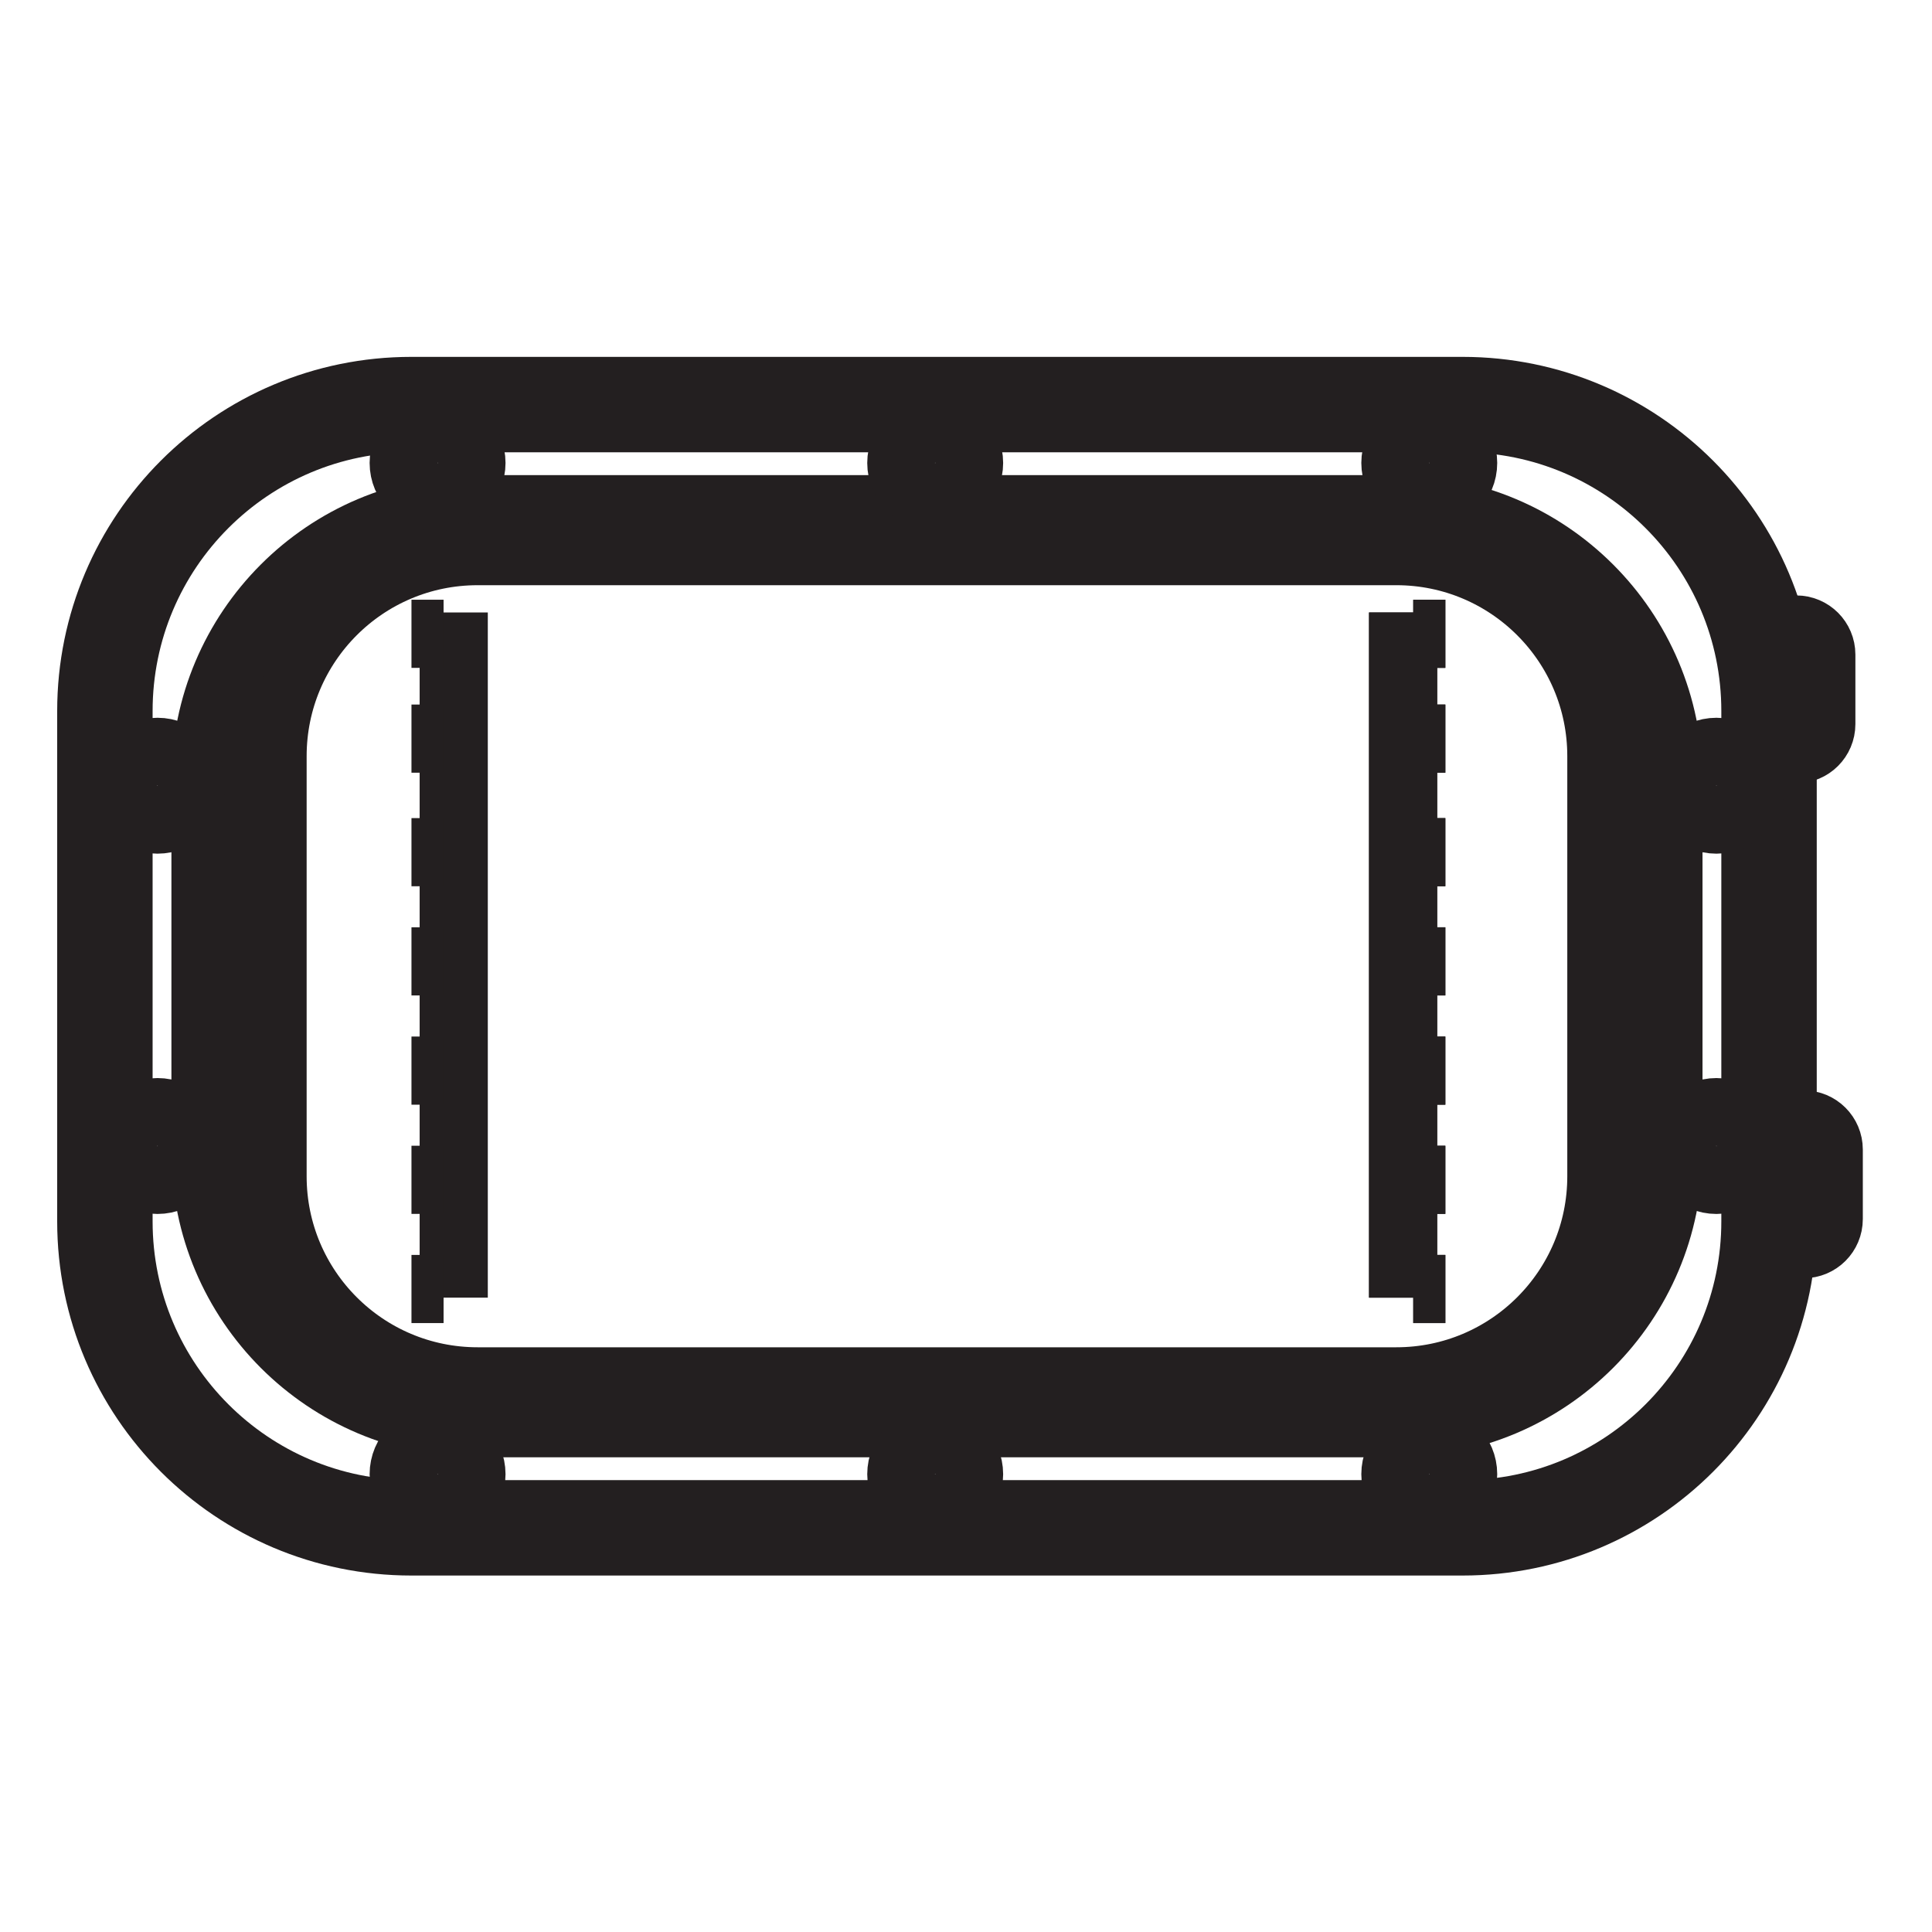
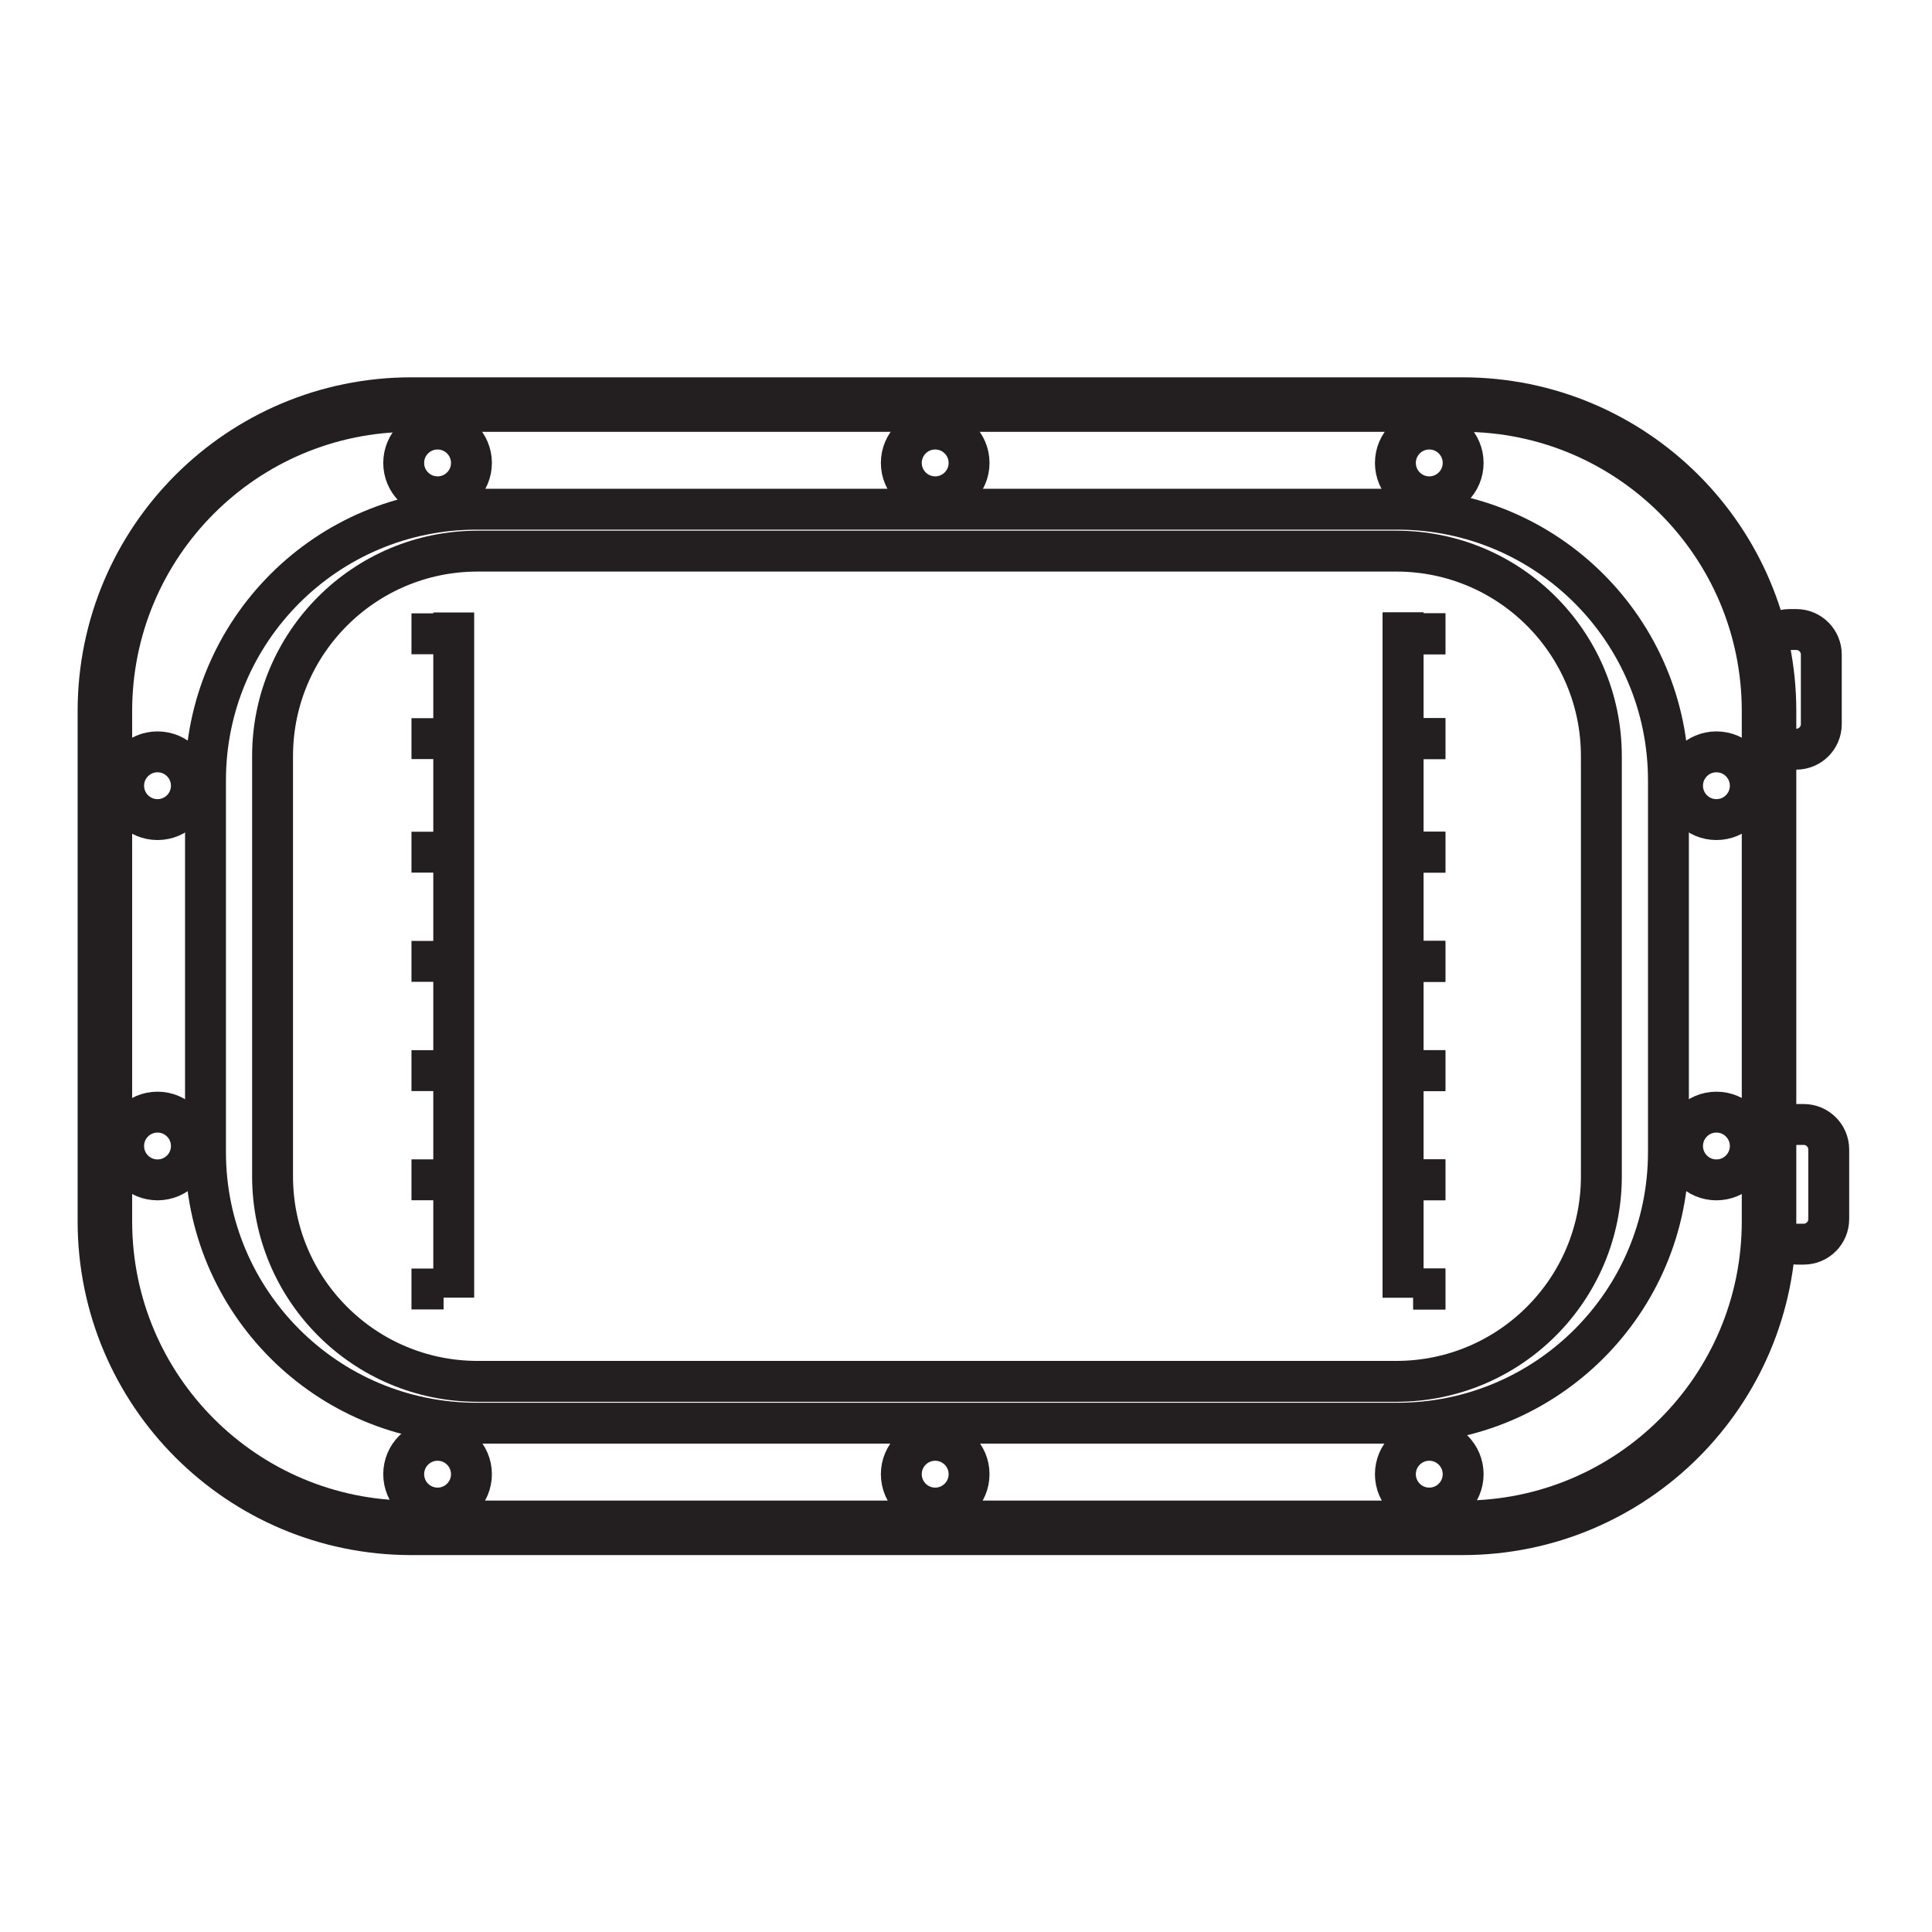
<svg xmlns="http://www.w3.org/2000/svg" id="Layer_1" version="1.1" viewBox="0 0 283.46 283.46">
  <defs>
    <style>
      .st0 {
-         stroke-width: 10px;
+         stroke-width: 6px;
      }

      .st0, .st1 {
        fill: none;
        stroke: #231f20;
        stroke-miterlimit: 10;
      }

      .st1 {
-         stroke-width: 14px;
+         stroke-width: 8px;
      }
    </style>
  </defs>
  <rect class="st1" x="15.39" y="59.36" width="244.16" height="164.8" rx="44.96" ry="44.96" />
  <rect class="st0" x="39.99" y="80.86" width="194.96" height="121.81" rx="30.08" ry="30.08" />
  <rect class="st0" x="30.15" y="74.71" width="214.64" height="134.1" rx="39.78" ry="39.78" />
  <circle class="st0" cx="64.2" cy="67.92" r="4.97" />
  <circle class="st0" cx="137.21" cy="67.92" r="4.97" />
  <circle class="st0" cx="209.7" cy="67.92" r="4.97" />
  <circle class="st0" cx="64.2" cy="216.29" r="4.97" />
  <circle class="st0" cx="137.21" cy="216.29" r="4.97" />
  <circle class="st0" cx="209.7" cy="216.29" r="4.97" />
  <circle class="st0" cx="251.83" cy="168.14" r="4.97" />
  <circle class="st0" cx="251.83" cy="115.28" r="4.97" />
  <circle class="st0" cx="23.11" cy="168.14" r="4.97" />
  <circle class="st0" cx="23.11" cy="115.28" r="4.97" />
  <rect class="st0" x="258.9" y="92.36" width="8.32" height="17.56" rx="3.68" ry="3.68" />
  <rect class="st0" x="259.99" y="164.98" width="8.32" height="17.56" rx="3.68" ry="3.68" />
  <line class="st0" x1="205.86" y1="89.86" x2="205.86" y2="190.39" />
  <line class="st0" x1="207.35" y1="108.37" x2="212.06" y2="108.37" />
  <line class="st0" x1="207.35" y1="125.03" x2="212.06" y2="125.03" />
  <line class="st0" x1="207.35" y1="141.05" x2="212.06" y2="141.05" />
  <line class="st0" x1="207.35" y1="157.08" x2="212.06" y2="157.08" />
  <line class="st0" x1="207.35" y1="173.1" x2="212.06" y2="173.1" />
  <line class="st0" x1="207.35" y1="189.12" x2="212.06" y2="189.12" />
  <line class="st0" x1="207.35" y1="92.99" x2="212.06" y2="92.99" />
  <line class="st0" x1="205.86" y1="89.86" x2="205.86" y2="190.39" />
  <line class="st0" x1="207.35" y1="108.37" x2="212.06" y2="108.37" />
  <line class="st0" x1="207.35" y1="125.03" x2="212.06" y2="125.03" />
  <line class="st0" x1="207.35" y1="141.05" x2="212.06" y2="141.05" />
  <line class="st0" x1="207.35" y1="157.08" x2="212.06" y2="157.08" />
  <line class="st0" x1="207.35" y1="173.1" x2="212.06" y2="173.1" />
  <line class="st0" x1="207.35" y1="189.12" x2="212.06" y2="189.12" />
  <line class="st0" x1="207.35" y1="92.99" x2="212.06" y2="92.99" />
  <line class="st0" x1="66.57" y1="89.86" x2="66.57" y2="190.39" />
  <line class="st0" x1="65.08" y1="108.37" x2="60.37" y2="108.37" />
  <line class="st0" x1="65.08" y1="125.03" x2="60.37" y2="125.03" />
  <line class="st0" x1="65.08" y1="141.05" x2="60.37" y2="141.05" />
  <line class="st0" x1="65.08" y1="157.08" x2="60.37" y2="157.08" />
  <line class="st0" x1="65.08" y1="173.1" x2="60.37" y2="173.1" />
  <line class="st0" x1="65.08" y1="189.12" x2="60.37" y2="189.12" />
  <line class="st0" x1="65.08" y1="92.99" x2="60.37" y2="92.99" />
</svg>
